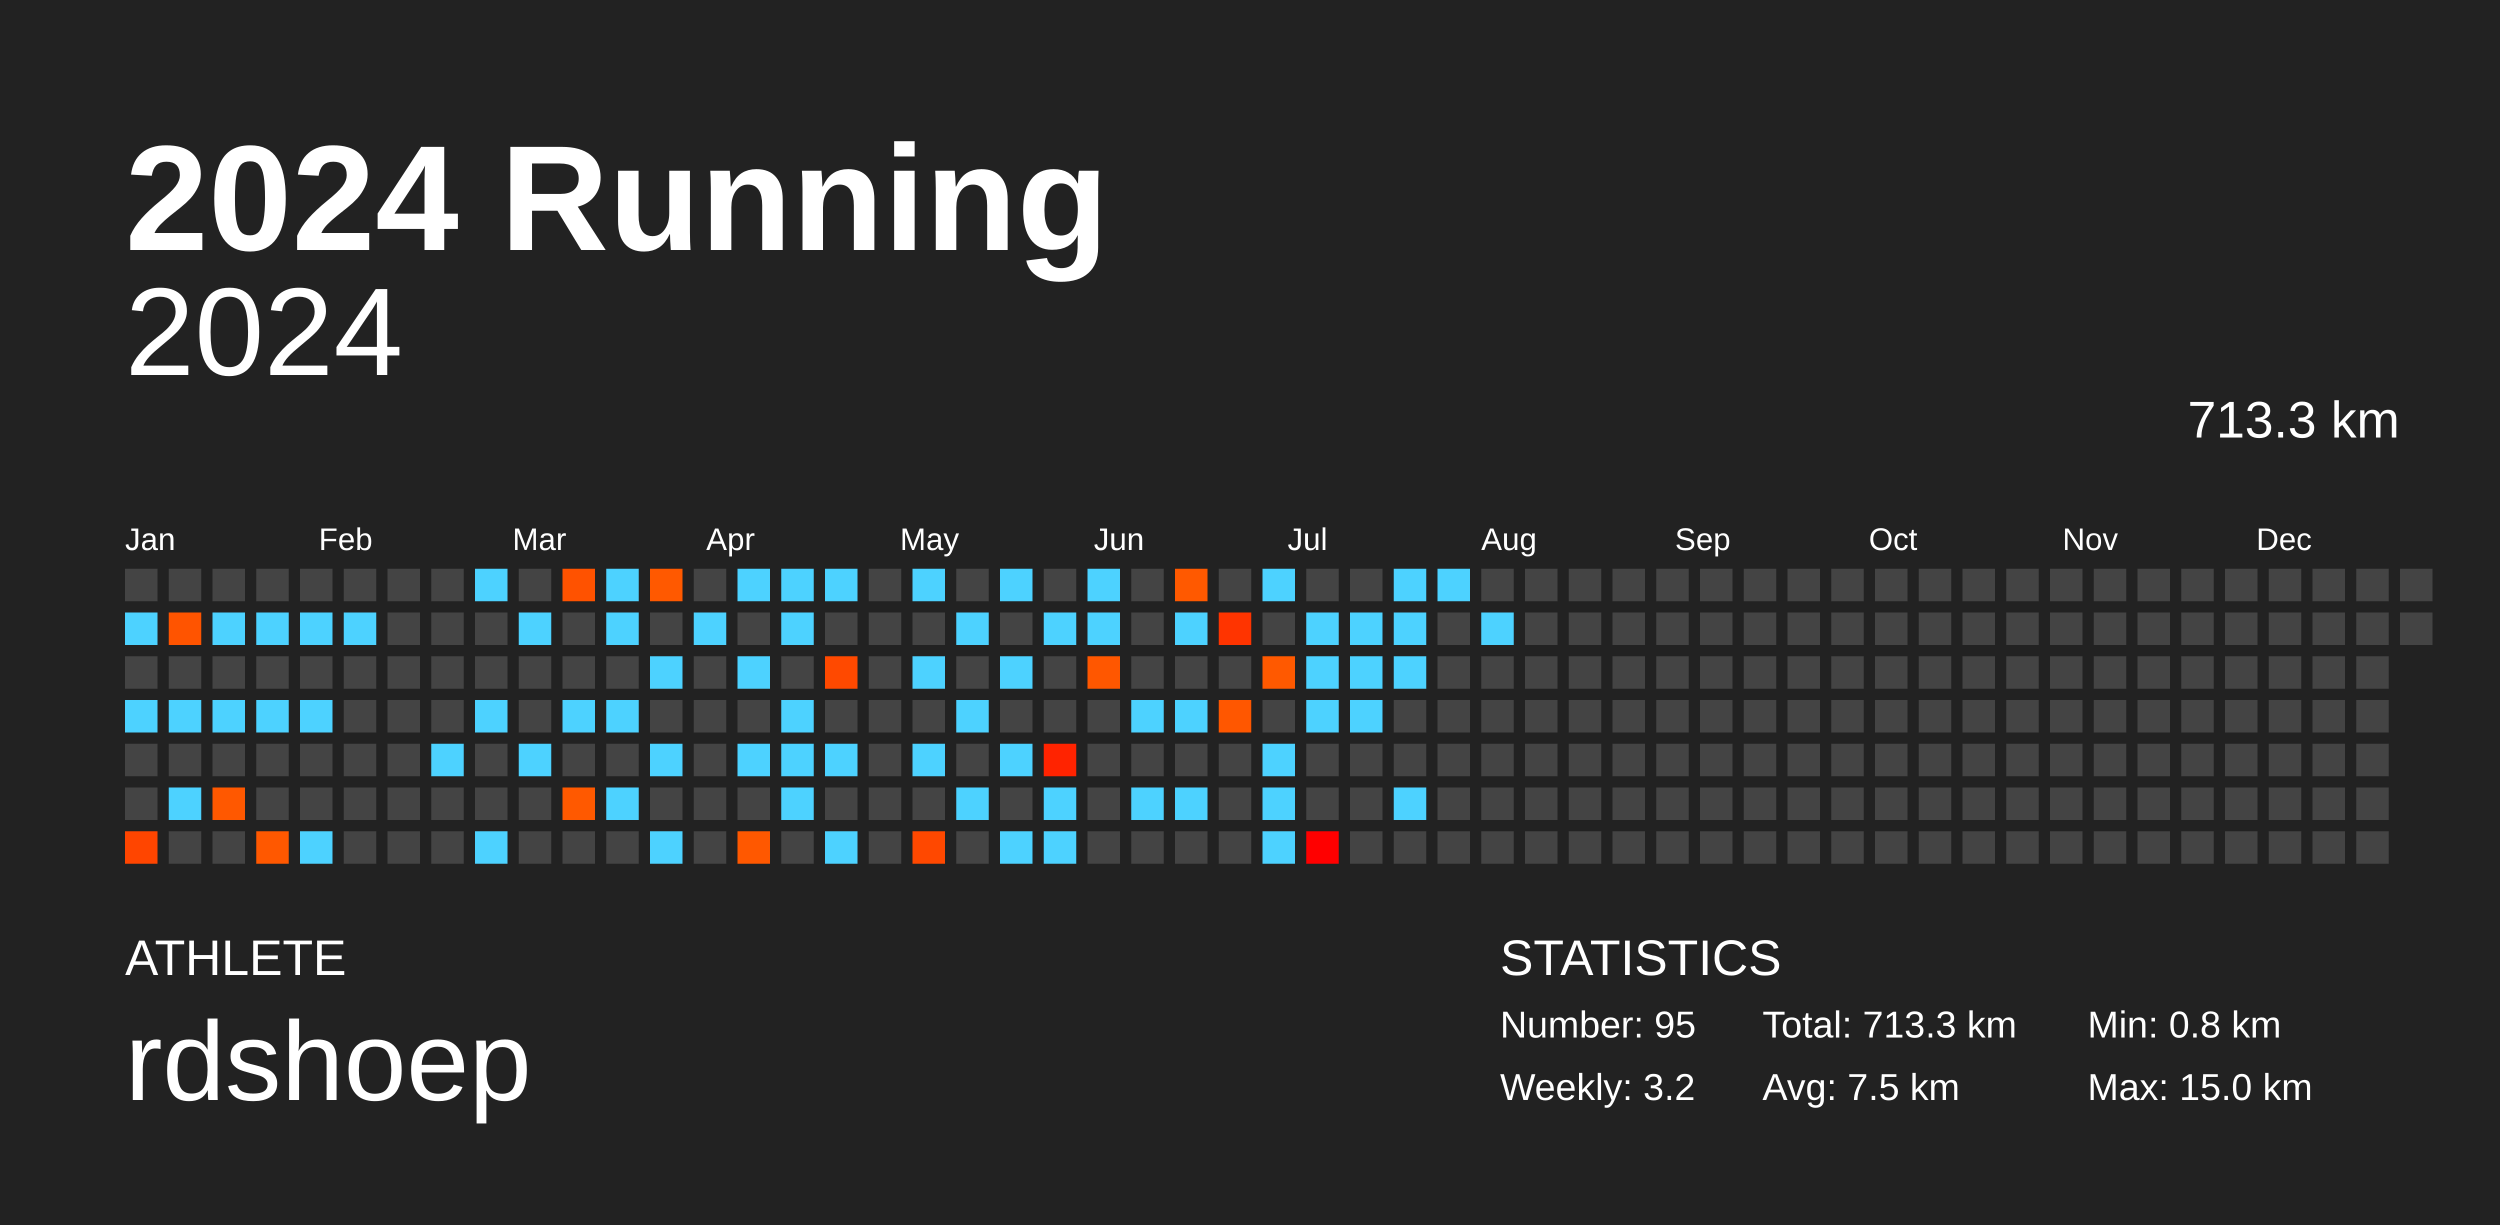
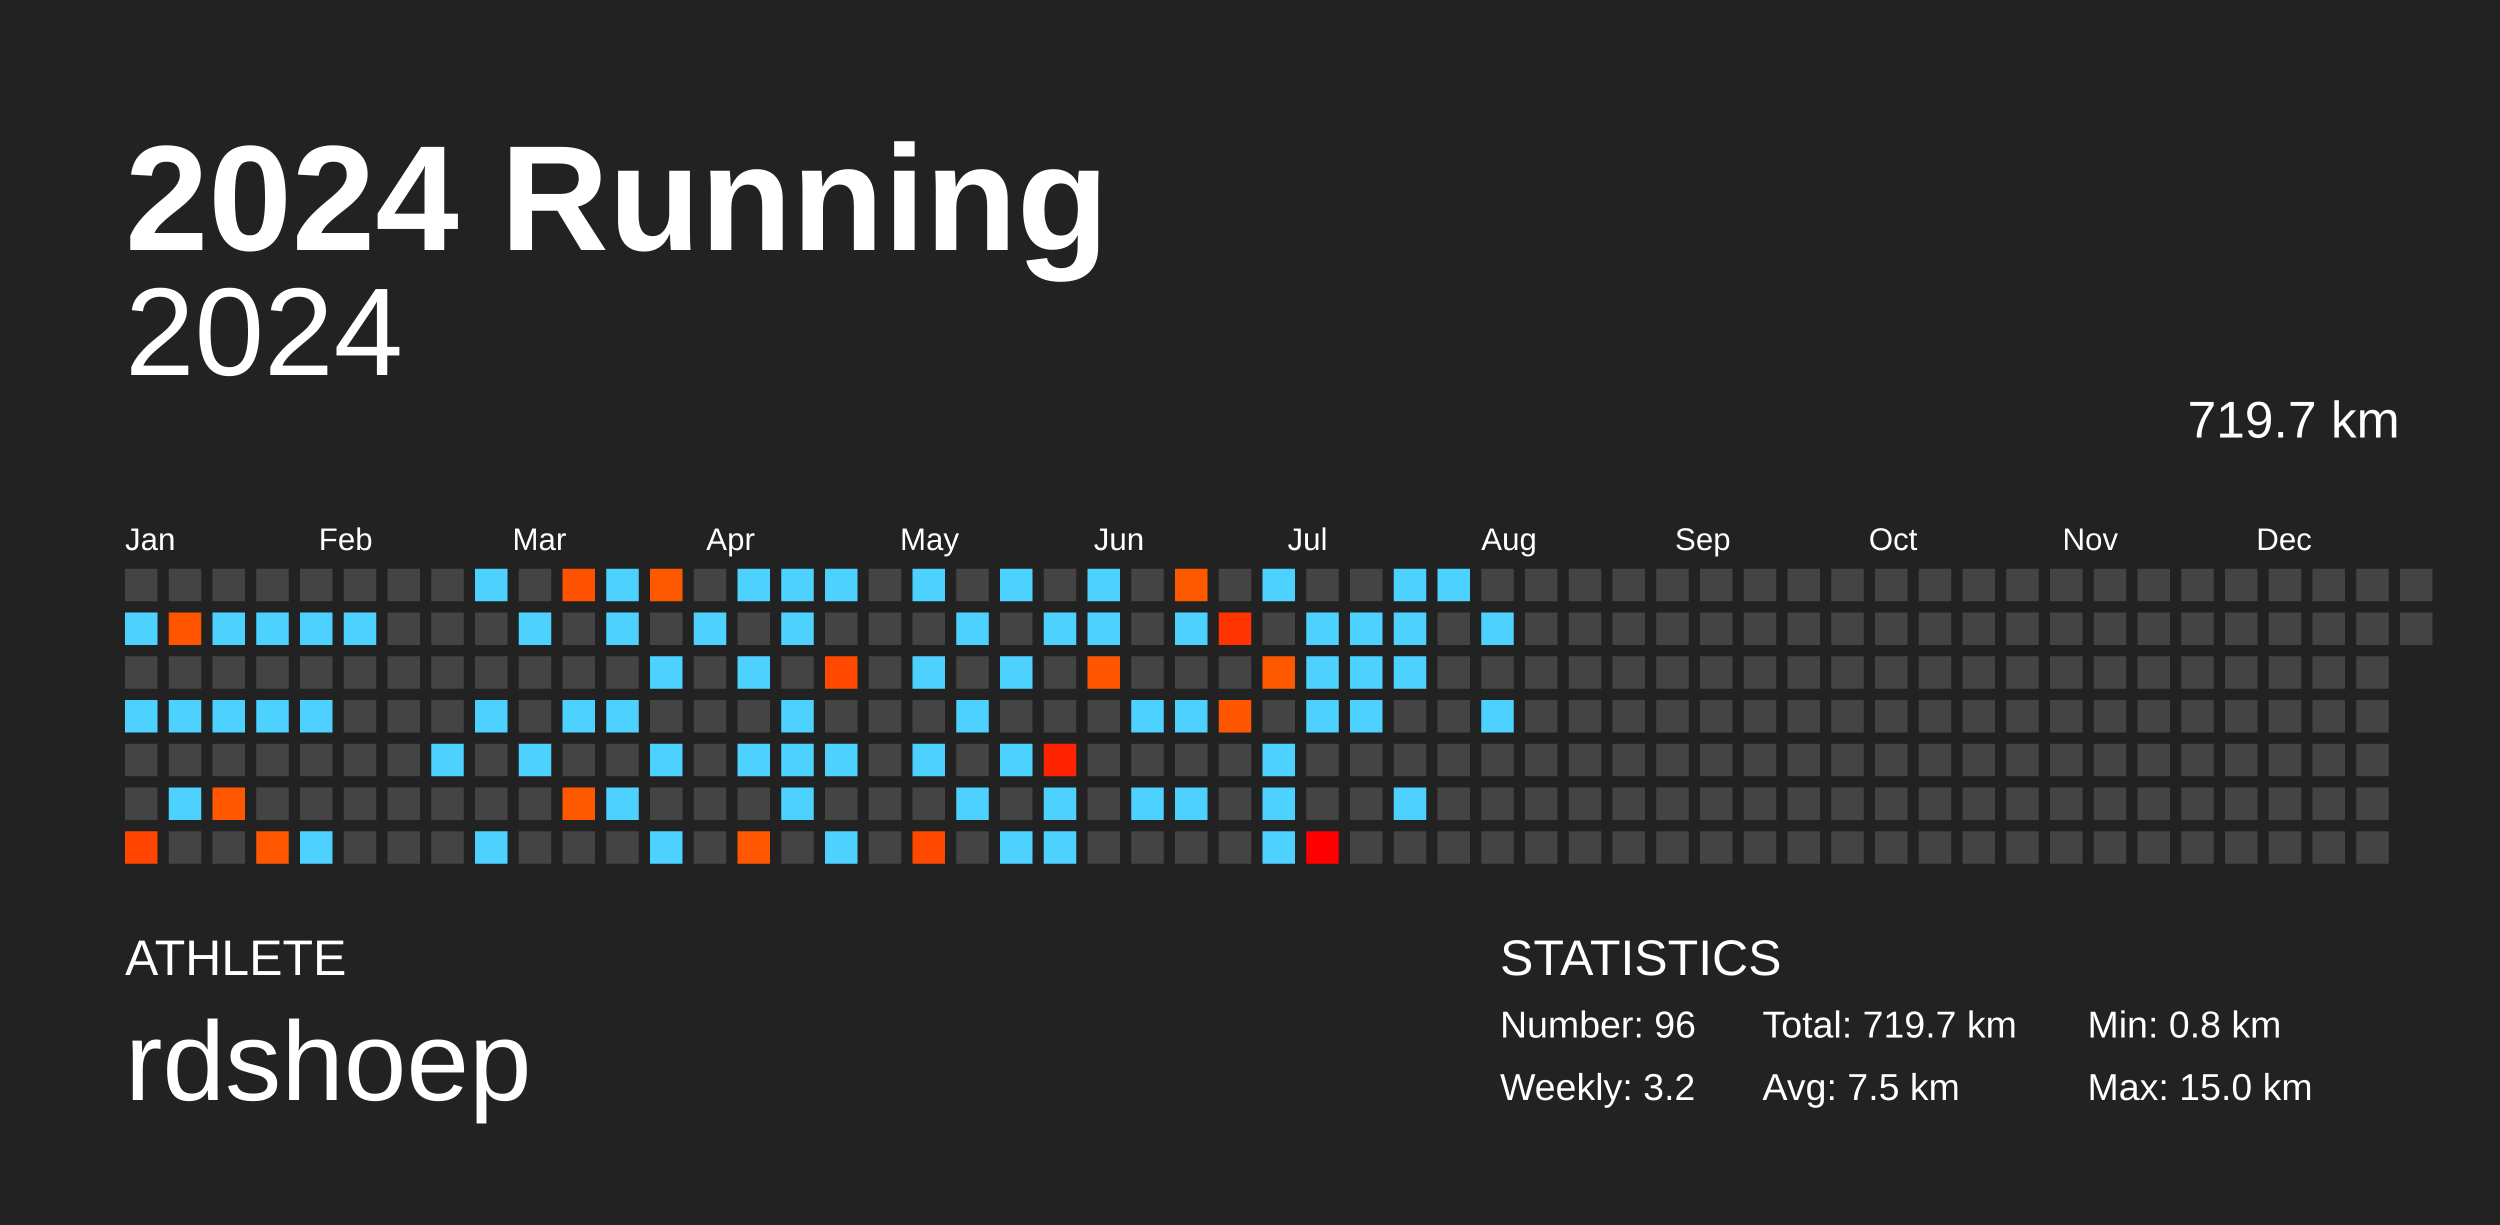
<svg xmlns="http://www.w3.org/2000/svg" baseProfile="full" height="98mm" version="1.1" viewBox="0,0,200,98" width="200mm">
  <defs />
  <rect fill="#222222" height="98" width="200" x="0" y="0" />
  <text fill="#FFFFFF" style="font-size:12px; font-family:Arial; font-weight:bold;" x="10" y="20">2024 Running</text>
  <text fill="#FFFFFF" style="font-size:4px; font-family:Arial" x="10" y="78">ATHLETE</text>
  <text fill="#FFFFFF" style="font-size:9px; font-family:Arial" x="10" y="88">rdshoep</text>
  <text fill="#FFFFFF" style="font-size:4px; font-family:Arial" x="120" y="78">STATISTICS</text>
-   <text fill="#FFFFFF" style="font-size:3px; font-family:Arial" x="120" y="83">Number: 95</text>
+   <text fill="#FFFFFF" style="font-size:3px; font-family:Arial" x="120" y="83">Number: 96</text>
  <text fill="#FFFFFF" style="font-size:3px; font-family:Arial" x="120" y="88">Weekly: 3.2</text>
-   <text fill="#FFFFFF" style="font-size:3px; font-family:Arial" x="141" y="83">Total: 713.3 km</text>
+   <text fill="#FFFFFF" style="font-size:3px; font-family:Arial" x="141" y="83">Total: 719.7 km</text>
  <text fill="#FFFFFF" style="font-size:3px; font-family:Arial" x="141" y="88">Avg: 7.5 km</text>
  <text fill="#FFFFFF" style="font-size:3px; font-family:Arial" x="167" y="83">Min: 0.8 km</text>
  <text fill="#FFFFFF" style="font-size:3px; font-family:Arial" x="167" y="88">Max: 15.0 km</text>
  <text alignment-baseline="hanging" fill="#FFFFFF" style="font-size:10.0px; font-family:Arial;" x="10" y="30">2024</text>
-   <text alignment-baseline="hanging" fill="#FFFFFF" style="font-size:4.125px; font-family:Arial;" x="175" y="35">713.3 km</text>
+   <text alignment-baseline="hanging" fill="#FFFFFF" style="font-size:4.125px; font-family:Arial;" x="175" y="35">719.7 km</text>
  <text fill="#FFFFFF" style="font-size:2.5px; font-family:Arial" x="10.0" y="44">Jan</text>
  <text fill="#FFFFFF" style="font-size:2.5px; font-family:Arial" x="25.5" y="44">Feb</text>
  <text fill="#FFFFFF" style="font-size:2.5px; font-family:Arial" x="41.0" y="44">Mar</text>
  <text fill="#FFFFFF" style="font-size:2.5px; font-family:Arial" x="56.5" y="44">Apr</text>
  <text fill="#FFFFFF" style="font-size:2.5px; font-family:Arial" x="72.0" y="44">May</text>
  <text fill="#FFFFFF" style="font-size:2.5px; font-family:Arial" x="87.5" y="44">Jun</text>
  <text fill="#FFFFFF" style="font-size:2.5px; font-family:Arial" x="103.0" y="44">Jul</text>
  <text fill="#FFFFFF" style="font-size:2.5px; font-family:Arial" x="118.5" y="44">Aug</text>
  <text fill="#FFFFFF" style="font-size:2.5px; font-family:Arial" x="134.0" y="44">Sep</text>
  <text fill="#FFFFFF" style="font-size:2.5px; font-family:Arial" x="149.5" y="44">Oct</text>
  <text fill="#FFFFFF" style="font-size:2.5px; font-family:Arial" x="165.0" y="44">Nov</text>
  <text fill="#FFFFFF" style="font-size:2.5px; font-family:Arial" x="180.5" y="44">Dec</text>
  <rect fill="#444444" height="2.6" width="2.6" x="10.0" y="45.5" />
  <rect fill="#4dd2ff" height="2.6" width="2.6" x="10.0" y="49.0" />
  <rect fill="#444444" height="2.6" width="2.6" x="10.0" y="52.5" />
  <rect fill="#4dd2ff" height="2.6" width="2.6" x="10.0" y="56.0" />
  <rect fill="#444444" height="2.6" width="2.6" x="10.0" y="59.5" />
  <rect fill="#444444" height="2.6" width="2.6" x="10.0" y="63.0" />
  <rect fill="#ff4500" height="2.6" width="2.6" x="10.0" y="66.5" />
  <rect fill="#444444" height="2.6" width="2.6" x="13.5" y="45.5" />
  <rect fill="#ff5400" height="2.6" width="2.6" x="13.5" y="49.0" />
  <rect fill="#444444" height="2.6" width="2.6" x="13.5" y="52.5" />
  <rect fill="#4dd2ff" height="2.6" width="2.6" x="13.5" y="56.0" />
  <rect fill="#444444" height="2.6" width="2.6" x="13.5" y="59.5" />
  <rect fill="#4dd2ff" height="2.6" width="2.6" x="13.5" y="63.0" />
  <rect fill="#444444" height="2.6" width="2.6" x="13.5" y="66.5" />
  <rect fill="#444444" height="2.6" width="2.6" x="17.0" y="45.5" />
  <rect fill="#4dd2ff" height="2.6" width="2.6" x="17.0" y="49.0" />
  <rect fill="#444444" height="2.6" width="2.6" x="17.0" y="52.5" />
  <rect fill="#4dd2ff" height="2.6" width="2.6" x="17.0" y="56.0" />
  <rect fill="#444444" height="2.6" width="2.6" x="17.0" y="59.5" />
  <rect fill="#ff5800" height="2.6" width="2.6" x="17.0" y="63.0" />
  <rect fill="#444444" height="2.6" width="2.6" x="17.0" y="66.5" />
  <rect fill="#444444" height="2.6" width="2.6" x="20.5" y="45.5" />
  <rect fill="#4dd2ff" height="2.6" width="2.6" x="20.5" y="49.0" />
  <rect fill="#444444" height="2.6" width="2.6" x="20.5" y="52.5" />
  <rect fill="#4dd2ff" height="2.6" width="2.6" x="20.5" y="56.0" />
  <rect fill="#444444" height="2.6" width="2.6" x="20.5" y="59.5" />
  <rect fill="#444444" height="2.6" width="2.6" x="20.5" y="63.0" />
  <rect fill="#ff5800" height="2.6" width="2.6" x="20.5" y="66.5" />
  <rect fill="#444444" height="2.6" width="2.6" x="24.0" y="45.5" />
  <rect fill="#4dd2ff" height="2.6" width="2.6" x="24.0" y="49.0" />
  <rect fill="#444444" height="2.6" width="2.6" x="24.0" y="52.5" />
  <rect fill="#4dd2ff" height="2.6" width="2.6" x="24.0" y="56.0" />
  <rect fill="#444444" height="2.6" width="2.6" x="24.0" y="59.5" />
  <rect fill="#444444" height="2.6" width="2.6" x="24.0" y="63.0" />
  <rect fill="#4dd2ff" height="2.6" width="2.6" x="24.0" y="66.5" />
  <rect fill="#444444" height="2.6" width="2.6" x="27.5" y="45.5" />
  <rect fill="#4dd2ff" height="2.6" width="2.6" x="27.5" y="49.0" />
  <rect fill="#444444" height="2.6" width="2.6" x="27.5" y="52.5" />
  <rect fill="#444444" height="2.6" width="2.6" x="27.5" y="56.0" />
  <rect fill="#444444" height="2.6" width="2.6" x="27.5" y="59.5" />
  <rect fill="#444444" height="2.6" width="2.6" x="27.5" y="63.0" />
  <rect fill="#444444" height="2.6" width="2.6" x="27.5" y="66.5" />
  <rect fill="#444444" height="2.6" width="2.6" x="31.0" y="45.5" />
  <rect fill="#444444" height="2.6" width="2.6" x="31.0" y="49.0" />
  <rect fill="#444444" height="2.6" width="2.6" x="31.0" y="52.5" />
  <rect fill="#444444" height="2.6" width="2.6" x="31.0" y="56.0" />
  <rect fill="#444444" height="2.6" width="2.6" x="31.0" y="59.5" />
  <rect fill="#444444" height="2.6" width="2.6" x="31.0" y="63.0" />
  <rect fill="#444444" height="2.6" width="2.6" x="31.0" y="66.5" />
  <rect fill="#444444" height="2.6" width="2.6" x="34.5" y="45.5" />
  <rect fill="#444444" height="2.6" width="2.6" x="34.5" y="49.0" />
  <rect fill="#444444" height="2.6" width="2.6" x="34.5" y="52.5" />
  <rect fill="#444444" height="2.6" width="2.6" x="34.5" y="56.0" />
  <rect fill="#4dd2ff" height="2.6" width="2.6" x="34.5" y="59.5" />
  <rect fill="#444444" height="2.6" width="2.6" x="34.5" y="63.0" />
  <rect fill="#444444" height="2.6" width="2.6" x="34.5" y="66.5" />
  <rect fill="#4dd2ff" height="2.6" width="2.6" x="38.0" y="45.5" />
  <rect fill="#444444" height="2.6" width="2.6" x="38.0" y="49.0" />
  <rect fill="#444444" height="2.6" width="2.6" x="38.0" y="52.5" />
  <rect fill="#4dd2ff" height="2.6" width="2.6" x="38.0" y="56.0" />
  <rect fill="#444444" height="2.6" width="2.6" x="38.0" y="59.5" />
  <rect fill="#444444" height="2.6" width="2.6" x="38.0" y="63.0" />
  <rect fill="#4dd2ff" height="2.6" width="2.6" x="38.0" y="66.5" />
  <rect fill="#444444" height="2.6" width="2.6" x="41.5" y="45.5" />
  <rect fill="#4dd2ff" height="2.6" width="2.6" x="41.5" y="49.0" />
  <rect fill="#444444" height="2.6" width="2.6" x="41.5" y="52.5" />
  <rect fill="#444444" height="2.6" width="2.6" x="41.5" y="56.0" />
  <rect fill="#4dd2ff" height="2.6" width="2.6" x="41.5" y="59.5" />
  <rect fill="#444444" height="2.6" width="2.6" x="41.5" y="63.0" />
  <rect fill="#444444" height="2.6" width="2.6" x="41.5" y="66.5" />
  <rect fill="#ff5200" height="2.6" width="2.6" x="45.0" y="45.5" />
  <rect fill="#444444" height="2.6" width="2.6" x="45.0" y="49.0" />
  <rect fill="#444444" height="2.6" width="2.6" x="45.0" y="52.5" />
  <rect fill="#4dd2ff" height="2.6" width="2.6" x="45.0" y="56.0" />
  <rect fill="#444444" height="2.6" width="2.6" x="45.0" y="59.5" />
  <rect fill="#ff5900" height="2.6" width="2.6" x="45.0" y="63.0" />
  <rect fill="#444444" height="2.6" width="2.6" x="45.0" y="66.5" />
  <rect fill="#4dd2ff" height="2.6" width="2.6" x="48.5" y="45.5" />
  <rect fill="#4dd2ff" height="2.6" width="2.6" x="48.5" y="49.0" />
  <rect fill="#444444" height="2.6" width="2.6" x="48.5" y="52.5" />
  <rect fill="#4dd2ff" height="2.6" width="2.6" x="48.5" y="56.0" />
  <rect fill="#444444" height="2.6" width="2.6" x="48.5" y="59.5" />
  <rect fill="#4dd2ff" height="2.6" width="2.6" x="48.5" y="63.0" />
  <rect fill="#444444" height="2.6" width="2.6" x="48.5" y="66.5" />
  <rect fill="#ff5900" height="2.6" width="2.6" x="52.0" y="45.5" />
  <rect fill="#444444" height="2.6" width="2.6" x="52.0" y="49.0" />
  <rect fill="#4dd2ff" height="2.6" width="2.6" x="52.0" y="52.5" />
  <rect fill="#444444" height="2.6" width="2.6" x="52.0" y="56.0" />
  <rect fill="#4dd2ff" height="2.6" width="2.6" x="52.0" y="59.5" />
  <rect fill="#444444" height="2.6" width="2.6" x="52.0" y="63.0" />
  <rect fill="#4dd2ff" height="2.6" width="2.6" x="52.0" y="66.5" />
  <rect fill="#444444" height="2.6" width="2.6" x="55.5" y="45.5" />
  <rect fill="#4dd2ff" height="2.6" width="2.6" x="55.5" y="49.0" />
  <rect fill="#444444" height="2.6" width="2.6" x="55.5" y="52.5" />
  <rect fill="#444444" height="2.6" width="2.6" x="55.5" y="56.0" />
  <rect fill="#444444" height="2.6" width="2.6" x="55.5" y="59.5" />
  <rect fill="#444444" height="2.6" width="2.6" x="55.5" y="63.0" />
  <rect fill="#444444" height="2.6" width="2.6" x="55.5" y="66.5" />
  <rect fill="#4dd2ff" height="2.6" width="2.6" x="59.0" y="45.5" />
  <rect fill="#444444" height="2.6" width="2.6" x="59.0" y="49.0" />
  <rect fill="#4dd2ff" height="2.6" width="2.6" x="59.0" y="52.5" />
  <rect fill="#444444" height="2.6" width="2.6" x="59.0" y="56.0" />
  <rect fill="#4dd2ff" height="2.6" width="2.6" x="59.0" y="59.5" />
  <rect fill="#444444" height="2.6" width="2.6" x="59.0" y="63.0" />
  <rect fill="#ff5800" height="2.6" width="2.6" x="59.0" y="66.5" />
  <rect fill="#4dd2ff" height="2.6" width="2.6" x="62.5" y="45.5" />
  <rect fill="#4dd2ff" height="2.6" width="2.6" x="62.5" y="49.0" />
  <rect fill="#444444" height="2.6" width="2.6" x="62.5" y="52.5" />
  <rect fill="#4dd2ff" height="2.6" width="2.6" x="62.5" y="56.0" />
  <rect fill="#4dd2ff" height="2.6" width="2.6" x="62.5" y="59.5" />
  <rect fill="#4dd2ff" height="2.6" width="2.6" x="62.5" y="63.0" />
  <rect fill="#444444" height="2.6" width="2.6" x="62.5" y="66.5" />
  <rect fill="#4dd2ff" height="2.6" width="2.6" x="66.0" y="45.5" />
  <rect fill="#444444" height="2.6" width="2.6" x="66.0" y="49.0" />
  <rect fill="#ff4900" height="2.6" width="2.6" x="66.0" y="52.5" />
  <rect fill="#444444" height="2.6" width="2.6" x="66.0" y="56.0" />
  <rect fill="#4dd2ff" height="2.6" width="2.6" x="66.0" y="59.5" />
  <rect fill="#444444" height="2.6" width="2.6" x="66.0" y="63.0" />
  <rect fill="#4dd2ff" height="2.6" width="2.6" x="66.0" y="66.5" />
  <rect fill="#444444" height="2.6" width="2.6" x="69.5" y="45.5" />
  <rect fill="#444444" height="2.6" width="2.6" x="69.5" y="49.0" />
  <rect fill="#444444" height="2.6" width="2.6" x="69.5" y="52.5" />
  <rect fill="#444444" height="2.6" width="2.6" x="69.5" y="56.0" />
  <rect fill="#444444" height="2.6" width="2.6" x="69.5" y="59.5" />
  <rect fill="#444444" height="2.6" width="2.6" x="69.5" y="63.0" />
  <rect fill="#444444" height="2.6" width="2.6" x="69.5" y="66.5" />
  <rect fill="#4dd2ff" height="2.6" width="2.6" x="73.0" y="45.5" />
  <rect fill="#444444" height="2.6" width="2.6" x="73.0" y="49.0" />
  <rect fill="#4dd2ff" height="2.6" width="2.6" x="73.0" y="52.5" />
  <rect fill="#444444" height="2.6" width="2.6" x="73.0" y="56.0" />
  <rect fill="#4dd2ff" height="2.6" width="2.6" x="73.0" y="59.5" />
  <rect fill="#444444" height="2.6" width="2.6" x="73.0" y="63.0" />
  <rect fill="#ff4800" height="2.6" width="2.6" x="73.0" y="66.5" />
  <rect fill="#444444" height="2.6" width="2.6" x="76.5" y="45.5" />
  <rect fill="#4dd2ff" height="2.6" width="2.6" x="76.5" y="49.0" />
  <rect fill="#444444" height="2.6" width="2.6" x="76.5" y="52.5" />
  <rect fill="#4dd2ff" height="2.6" width="2.6" x="76.5" y="56.0" />
  <rect fill="#444444" height="2.6" width="2.6" x="76.5" y="59.5" />
  <rect fill="#4dd2ff" height="2.6" width="2.6" x="76.5" y="63.0" />
  <rect fill="#444444" height="2.6" width="2.6" x="76.5" y="66.5" />
  <rect fill="#4dd2ff" height="2.6" width="2.6" x="80.0" y="45.5" />
  <rect fill="#444444" height="2.6" width="2.6" x="80.0" y="49.0" />
  <rect fill="#4dd2ff" height="2.6" width="2.6" x="80.0" y="52.5" />
  <rect fill="#444444" height="2.6" width="2.6" x="80.0" y="56.0" />
  <rect fill="#4dd2ff" height="2.6" width="2.6" x="80.0" y="59.5" />
  <rect fill="#444444" height="2.6" width="2.6" x="80.0" y="63.0" />
  <rect fill="#4dd2ff" height="2.6" width="2.6" x="80.0" y="66.5" />
  <rect fill="#444444" height="2.6" width="2.6" x="83.5" y="45.5" />
  <rect fill="#4dd2ff" height="2.6" width="2.6" x="83.5" y="49.0" />
  <rect fill="#444444" height="2.6" width="2.6" x="83.5" y="52.5" />
  <rect fill="#444444" height="2.6" width="2.6" x="83.5" y="56.0" />
  <rect fill="#ff2300" height="2.6" width="2.6" x="83.5" y="59.5" />
  <rect fill="#4dd2ff" height="2.6" width="2.6" x="83.5" y="63.0" />
  <rect fill="#4dd2ff" height="2.6" width="2.6" x="83.5" y="66.5" />
  <rect fill="#4dd2ff" height="2.6" width="2.6" x="87.0" y="45.5" />
  <rect fill="#4dd2ff" height="2.6" width="2.6" x="87.0" y="49.0" />
  <rect fill="#ff5700" height="2.6" width="2.6" x="87.0" y="52.5" />
  <rect fill="#444444" height="2.6" width="2.6" x="87.0" y="56.0" />
  <rect fill="#444444" height="2.6" width="2.6" x="87.0" y="59.5" />
  <rect fill="#444444" height="2.6" width="2.6" x="87.0" y="63.0" />
  <rect fill="#444444" height="2.6" width="2.6" x="87.0" y="66.5" />
  <rect fill="#444444" height="2.6" width="2.6" x="90.5" y="45.5" />
  <rect fill="#444444" height="2.6" width="2.6" x="90.5" y="49.0" />
  <rect fill="#444444" height="2.6" width="2.6" x="90.5" y="52.5" />
  <rect fill="#4dd2ff" height="2.6" width="2.6" x="90.5" y="56.0" />
  <rect fill="#444444" height="2.6" width="2.6" x="90.5" y="59.5" />
  <rect fill="#4dd2ff" height="2.6" width="2.6" x="90.5" y="63.0" />
  <rect fill="#444444" height="2.6" width="2.6" x="90.5" y="66.5" />
  <rect fill="#ff5900" height="2.6" width="2.6" x="94.0" y="45.5" />
  <rect fill="#4dd2ff" height="2.6" width="2.6" x="94.0" y="49.0" />
  <rect fill="#444444" height="2.6" width="2.6" x="94.0" y="52.5" />
  <rect fill="#4dd2ff" height="2.6" width="2.6" x="94.0" y="56.0" />
  <rect fill="#444444" height="2.6" width="2.6" x="94.0" y="59.5" />
  <rect fill="#4dd2ff" height="2.6" width="2.6" x="94.0" y="63.0" />
  <rect fill="#444444" height="2.6" width="2.6" x="94.0" y="66.5" />
  <rect fill="#444444" height="2.6" width="2.6" x="97.5" y="45.5" />
  <rect fill="#ff3400" height="2.6" width="2.6" x="97.5" y="49.0" />
  <rect fill="#444444" height="2.6" width="2.6" x="97.5" y="52.5" />
  <rect fill="#ff5700" height="2.6" width="2.6" x="97.5" y="56.0" />
  <rect fill="#444444" height="2.6" width="2.6" x="97.5" y="59.5" />
  <rect fill="#444444" height="2.6" width="2.6" x="97.5" y="63.0" />
  <rect fill="#444444" height="2.6" width="2.6" x="97.5" y="66.5" />
  <rect fill="#4dd2ff" height="2.6" width="2.6" x="101.0" y="45.5" />
  <rect fill="#444444" height="2.6" width="2.6" x="101.0" y="49.0" />
  <rect fill="#ff5900" height="2.6" width="2.6" x="101.0" y="52.5" />
  <rect fill="#444444" height="2.6" width="2.6" x="101.0" y="56.0" />
  <rect fill="#4dd2ff" height="2.6" width="2.6" x="101.0" y="59.5" />
  <rect fill="#4dd2ff" height="2.6" width="2.6" x="101.0" y="63.0" />
  <rect fill="#4dd2ff" height="2.6" width="2.6" x="101.0" y="66.5" />
  <rect fill="#444444" height="2.6" width="2.6" x="104.5" y="45.5" />
  <rect fill="#4dd2ff" height="2.6" width="2.6" x="104.5" y="49.0" />
  <rect fill="#4dd2ff" height="2.6" width="2.6" x="104.5" y="52.5" />
  <rect fill="#4dd2ff" height="2.6" width="2.6" x="104.5" y="56.0" />
  <rect fill="#444444" height="2.6" width="2.6" x="104.5" y="59.5" />
  <rect fill="#444444" height="2.6" width="2.6" x="104.5" y="63.0" />
  <rect fill="#ff0000" height="2.6" width="2.6" x="104.5" y="66.5" />
  <rect fill="#444444" height="2.6" width="2.6" x="108.0" y="45.5" />
  <rect fill="#4dd2ff" height="2.6" width="2.6" x="108.0" y="49.0" />
  <rect fill="#4dd2ff" height="2.6" width="2.6" x="108.0" y="52.5" />
  <rect fill="#4dd2ff" height="2.6" width="2.6" x="108.0" y="56.0" />
  <rect fill="#444444" height="2.6" width="2.6" x="108.0" y="59.5" />
  <rect fill="#444444" height="2.6" width="2.6" x="108.0" y="63.0" />
  <rect fill="#444444" height="2.6" width="2.6" x="108.0" y="66.5" />
  <rect fill="#4dd2ff" height="2.6" width="2.6" x="111.5" y="45.5" />
  <rect fill="#4dd2ff" height="2.6" width="2.6" x="111.5" y="49.0" />
  <rect fill="#4dd2ff" height="2.6" width="2.6" x="111.5" y="52.5" />
  <rect fill="#444444" height="2.6" width="2.6" x="111.5" y="56.0" />
  <rect fill="#444444" height="2.6" width="2.6" x="111.5" y="59.5" />
  <rect fill="#4dd2ff" height="2.6" width="2.6" x="111.5" y="63.0" />
  <rect fill="#444444" height="2.6" width="2.6" x="111.5" y="66.5" />
  <rect fill="#4dd2ff" height="2.6" width="2.6" x="115.0" y="45.5" />
  <rect fill="#444444" height="2.6" width="2.6" x="115.0" y="49.0" />
  <rect fill="#444444" height="2.6" width="2.6" x="115.0" y="52.5" />
  <rect fill="#444444" height="2.6" width="2.6" x="115.0" y="56.0" />
  <rect fill="#444444" height="2.6" width="2.6" x="115.0" y="59.5" />
  <rect fill="#444444" height="2.6" width="2.6" x="115.0" y="63.0" />
  <rect fill="#444444" height="2.6" width="2.6" x="115.0" y="66.5" />
  <rect fill="#444444" height="2.6" width="2.6" x="118.5" y="45.5" />
  <rect fill="#4dd2ff" height="2.6" width="2.6" x="118.5" y="49.0" />
  <rect fill="#444444" height="2.6" width="2.6" x="118.5" y="52.5" />
-   <rect fill="#444444" height="2.6" width="2.6" x="118.5" y="56.0" />
+   <rect fill="#4dd2ff" height="2.6" width="2.6" x="118.5" y="56.0" />
  <rect fill="#444444" height="2.6" width="2.6" x="118.5" y="59.5" />
  <rect fill="#444444" height="2.6" width="2.6" x="118.5" y="63.0" />
  <rect fill="#444444" height="2.6" width="2.6" x="118.5" y="66.5" />
  <rect fill="#444444" height="2.6" width="2.6" x="122.0" y="45.5" />
  <rect fill="#444444" height="2.6" width="2.6" x="122.0" y="49.0" />
  <rect fill="#444444" height="2.6" width="2.6" x="122.0" y="52.5" />
  <rect fill="#444444" height="2.6" width="2.6" x="122.0" y="56.0" />
  <rect fill="#444444" height="2.6" width="2.6" x="122.0" y="59.5" />
  <rect fill="#444444" height="2.6" width="2.6" x="122.0" y="63.0" />
  <rect fill="#444444" height="2.6" width="2.6" x="122.0" y="66.5" />
  <rect fill="#444444" height="2.6" width="2.6" x="125.5" y="45.5" />
  <rect fill="#444444" height="2.6" width="2.6" x="125.5" y="49.0" />
  <rect fill="#444444" height="2.6" width="2.6" x="125.5" y="52.5" />
  <rect fill="#444444" height="2.6" width="2.6" x="125.5" y="56.0" />
  <rect fill="#444444" height="2.6" width="2.6" x="125.5" y="59.5" />
  <rect fill="#444444" height="2.6" width="2.6" x="125.5" y="63.0" />
  <rect fill="#444444" height="2.6" width="2.6" x="125.5" y="66.5" />
  <rect fill="#444444" height="2.6" width="2.6" x="129.0" y="45.5" />
  <rect fill="#444444" height="2.6" width="2.6" x="129.0" y="49.0" />
  <rect fill="#444444" height="2.6" width="2.6" x="129.0" y="52.5" />
  <rect fill="#444444" height="2.6" width="2.6" x="129.0" y="56.0" />
  <rect fill="#444444" height="2.6" width="2.6" x="129.0" y="59.5" />
  <rect fill="#444444" height="2.6" width="2.6" x="129.0" y="63.0" />
  <rect fill="#444444" height="2.6" width="2.6" x="129.0" y="66.5" />
  <rect fill="#444444" height="2.6" width="2.6" x="132.5" y="45.5" />
  <rect fill="#444444" height="2.6" width="2.6" x="132.5" y="49.0" />
  <rect fill="#444444" height="2.6" width="2.6" x="132.5" y="52.5" />
  <rect fill="#444444" height="2.6" width="2.6" x="132.5" y="56.0" />
  <rect fill="#444444" height="2.6" width="2.6" x="132.5" y="59.5" />
  <rect fill="#444444" height="2.6" width="2.6" x="132.5" y="63.0" />
  <rect fill="#444444" height="2.6" width="2.6" x="132.5" y="66.5" />
  <rect fill="#444444" height="2.6" width="2.6" x="136.0" y="45.5" />
  <rect fill="#444444" height="2.6" width="2.6" x="136.0" y="49.0" />
  <rect fill="#444444" height="2.6" width="2.6" x="136.0" y="52.5" />
  <rect fill="#444444" height="2.6" width="2.6" x="136.0" y="56.0" />
  <rect fill="#444444" height="2.6" width="2.6" x="136.0" y="59.5" />
  <rect fill="#444444" height="2.6" width="2.6" x="136.0" y="63.0" />
  <rect fill="#444444" height="2.6" width="2.6" x="136.0" y="66.5" />
  <rect fill="#444444" height="2.6" width="2.6" x="139.5" y="45.5" />
  <rect fill="#444444" height="2.6" width="2.6" x="139.5" y="49.0" />
  <rect fill="#444444" height="2.6" width="2.6" x="139.5" y="52.5" />
  <rect fill="#444444" height="2.6" width="2.6" x="139.5" y="56.0" />
  <rect fill="#444444" height="2.6" width="2.6" x="139.5" y="59.5" />
  <rect fill="#444444" height="2.6" width="2.6" x="139.5" y="63.0" />
  <rect fill="#444444" height="2.6" width="2.6" x="139.5" y="66.5" />
  <rect fill="#444444" height="2.6" width="2.6" x="143.0" y="45.5" />
  <rect fill="#444444" height="2.6" width="2.6" x="143.0" y="49.0" />
  <rect fill="#444444" height="2.6" width="2.6" x="143.0" y="52.5" />
  <rect fill="#444444" height="2.6" width="2.6" x="143.0" y="56.0" />
  <rect fill="#444444" height="2.6" width="2.6" x="143.0" y="59.5" />
  <rect fill="#444444" height="2.6" width="2.6" x="143.0" y="63.0" />
  <rect fill="#444444" height="2.6" width="2.6" x="143.0" y="66.5" />
  <rect fill="#444444" height="2.6" width="2.6" x="146.5" y="45.5" />
  <rect fill="#444444" height="2.6" width="2.6" x="146.5" y="49.0" />
  <rect fill="#444444" height="2.6" width="2.6" x="146.5" y="52.5" />
  <rect fill="#444444" height="2.6" width="2.6" x="146.5" y="56.0" />
  <rect fill="#444444" height="2.6" width="2.6" x="146.5" y="59.5" />
  <rect fill="#444444" height="2.6" width="2.6" x="146.5" y="63.0" />
  <rect fill="#444444" height="2.6" width="2.6" x="146.5" y="66.5" />
  <rect fill="#444444" height="2.6" width="2.6" x="150.0" y="45.5" />
  <rect fill="#444444" height="2.6" width="2.6" x="150.0" y="49.0" />
  <rect fill="#444444" height="2.6" width="2.6" x="150.0" y="52.5" />
  <rect fill="#444444" height="2.6" width="2.6" x="150.0" y="56.0" />
  <rect fill="#444444" height="2.6" width="2.6" x="150.0" y="59.5" />
  <rect fill="#444444" height="2.6" width="2.6" x="150.0" y="63.0" />
  <rect fill="#444444" height="2.6" width="2.6" x="150.0" y="66.5" />
  <rect fill="#444444" height="2.6" width="2.6" x="153.5" y="45.5" />
  <rect fill="#444444" height="2.6" width="2.6" x="153.5" y="49.0" />
  <rect fill="#444444" height="2.6" width="2.6" x="153.5" y="52.5" />
  <rect fill="#444444" height="2.6" width="2.6" x="153.5" y="56.0" />
  <rect fill="#444444" height="2.6" width="2.6" x="153.5" y="59.5" />
  <rect fill="#444444" height="2.6" width="2.6" x="153.5" y="63.0" />
  <rect fill="#444444" height="2.6" width="2.6" x="153.5" y="66.5" />
  <rect fill="#444444" height="2.6" width="2.6" x="157.0" y="45.5" />
  <rect fill="#444444" height="2.6" width="2.6" x="157.0" y="49.0" />
  <rect fill="#444444" height="2.6" width="2.6" x="157.0" y="52.5" />
  <rect fill="#444444" height="2.6" width="2.6" x="157.0" y="56.0" />
  <rect fill="#444444" height="2.6" width="2.6" x="157.0" y="59.5" />
  <rect fill="#444444" height="2.6" width="2.6" x="157.0" y="63.0" />
  <rect fill="#444444" height="2.6" width="2.6" x="157.0" y="66.5" />
  <rect fill="#444444" height="2.6" width="2.6" x="160.5" y="45.5" />
  <rect fill="#444444" height="2.6" width="2.6" x="160.5" y="49.0" />
  <rect fill="#444444" height="2.6" width="2.6" x="160.5" y="52.5" />
  <rect fill="#444444" height="2.6" width="2.6" x="160.5" y="56.0" />
  <rect fill="#444444" height="2.6" width="2.6" x="160.5" y="59.5" />
  <rect fill="#444444" height="2.6" width="2.6" x="160.5" y="63.0" />
  <rect fill="#444444" height="2.6" width="2.6" x="160.5" y="66.5" />
  <rect fill="#444444" height="2.6" width="2.6" x="164.0" y="45.5" />
  <rect fill="#444444" height="2.6" width="2.6" x="164.0" y="49.0" />
  <rect fill="#444444" height="2.6" width="2.6" x="164.0" y="52.5" />
  <rect fill="#444444" height="2.6" width="2.6" x="164.0" y="56.0" />
  <rect fill="#444444" height="2.6" width="2.6" x="164.0" y="59.5" />
  <rect fill="#444444" height="2.6" width="2.6" x="164.0" y="63.0" />
  <rect fill="#444444" height="2.6" width="2.6" x="164.0" y="66.5" />
  <rect fill="#444444" height="2.6" width="2.6" x="167.5" y="45.5" />
  <rect fill="#444444" height="2.6" width="2.6" x="167.5" y="49.0" />
  <rect fill="#444444" height="2.6" width="2.6" x="167.5" y="52.5" />
  <rect fill="#444444" height="2.6" width="2.6" x="167.5" y="56.0" />
  <rect fill="#444444" height="2.6" width="2.6" x="167.5" y="59.5" />
  <rect fill="#444444" height="2.6" width="2.6" x="167.5" y="63.0" />
  <rect fill="#444444" height="2.6" width="2.6" x="167.5" y="66.5" />
  <rect fill="#444444" height="2.6" width="2.6" x="171.0" y="45.5" />
  <rect fill="#444444" height="2.6" width="2.6" x="171.0" y="49.0" />
  <rect fill="#444444" height="2.6" width="2.6" x="171.0" y="52.5" />
  <rect fill="#444444" height="2.6" width="2.6" x="171.0" y="56.0" />
  <rect fill="#444444" height="2.6" width="2.6" x="171.0" y="59.5" />
  <rect fill="#444444" height="2.6" width="2.6" x="171.0" y="63.0" />
  <rect fill="#444444" height="2.6" width="2.6" x="171.0" y="66.5" />
  <rect fill="#444444" height="2.6" width="2.6" x="174.5" y="45.5" />
  <rect fill="#444444" height="2.6" width="2.6" x="174.5" y="49.0" />
  <rect fill="#444444" height="2.6" width="2.6" x="174.5" y="52.5" />
  <rect fill="#444444" height="2.6" width="2.6" x="174.5" y="56.0" />
  <rect fill="#444444" height="2.6" width="2.6" x="174.5" y="59.5" />
  <rect fill="#444444" height="2.6" width="2.6" x="174.5" y="63.0" />
  <rect fill="#444444" height="2.6" width="2.6" x="174.5" y="66.5" />
  <rect fill="#444444" height="2.6" width="2.6" x="178.0" y="45.5" />
  <rect fill="#444444" height="2.6" width="2.6" x="178.0" y="49.0" />
  <rect fill="#444444" height="2.6" width="2.6" x="178.0" y="52.5" />
  <rect fill="#444444" height="2.6" width="2.6" x="178.0" y="56.0" />
  <rect fill="#444444" height="2.6" width="2.6" x="178.0" y="59.5" />
  <rect fill="#444444" height="2.6" width="2.6" x="178.0" y="63.0" />
  <rect fill="#444444" height="2.6" width="2.6" x="178.0" y="66.5" />
  <rect fill="#444444" height="2.6" width="2.6" x="181.5" y="45.5" />
  <rect fill="#444444" height="2.6" width="2.6" x="181.5" y="49.0" />
  <rect fill="#444444" height="2.6" width="2.6" x="181.5" y="52.5" />
  <rect fill="#444444" height="2.6" width="2.6" x="181.5" y="56.0" />
  <rect fill="#444444" height="2.6" width="2.6" x="181.5" y="59.5" />
  <rect fill="#444444" height="2.6" width="2.6" x="181.5" y="63.0" />
  <rect fill="#444444" height="2.6" width="2.6" x="181.5" y="66.5" />
  <rect fill="#444444" height="2.6" width="2.6" x="185.0" y="45.5" />
  <rect fill="#444444" height="2.6" width="2.6" x="185.0" y="49.0" />
  <rect fill="#444444" height="2.6" width="2.6" x="185.0" y="52.5" />
  <rect fill="#444444" height="2.6" width="2.6" x="185.0" y="56.0" />
  <rect fill="#444444" height="2.6" width="2.6" x="185.0" y="59.5" />
  <rect fill="#444444" height="2.6" width="2.6" x="185.0" y="63.0" />
  <rect fill="#444444" height="2.6" width="2.6" x="185.0" y="66.5" />
  <rect fill="#444444" height="2.6" width="2.6" x="188.5" y="45.5" />
  <rect fill="#444444" height="2.6" width="2.6" x="188.5" y="49.0" />
  <rect fill="#444444" height="2.6" width="2.6" x="188.5" y="52.5" />
  <rect fill="#444444" height="2.6" width="2.6" x="188.5" y="56.0" />
  <rect fill="#444444" height="2.6" width="2.6" x="188.5" y="59.5" />
  <rect fill="#444444" height="2.6" width="2.6" x="188.5" y="63.0" />
  <rect fill="#444444" height="2.6" width="2.6" x="188.5" y="66.5" />
  <rect fill="#444444" height="2.6" width="2.6" x="192.0" y="45.5" />
  <rect fill="#444444" height="2.6" width="2.6" x="192.0" y="49.0" />
</svg>
